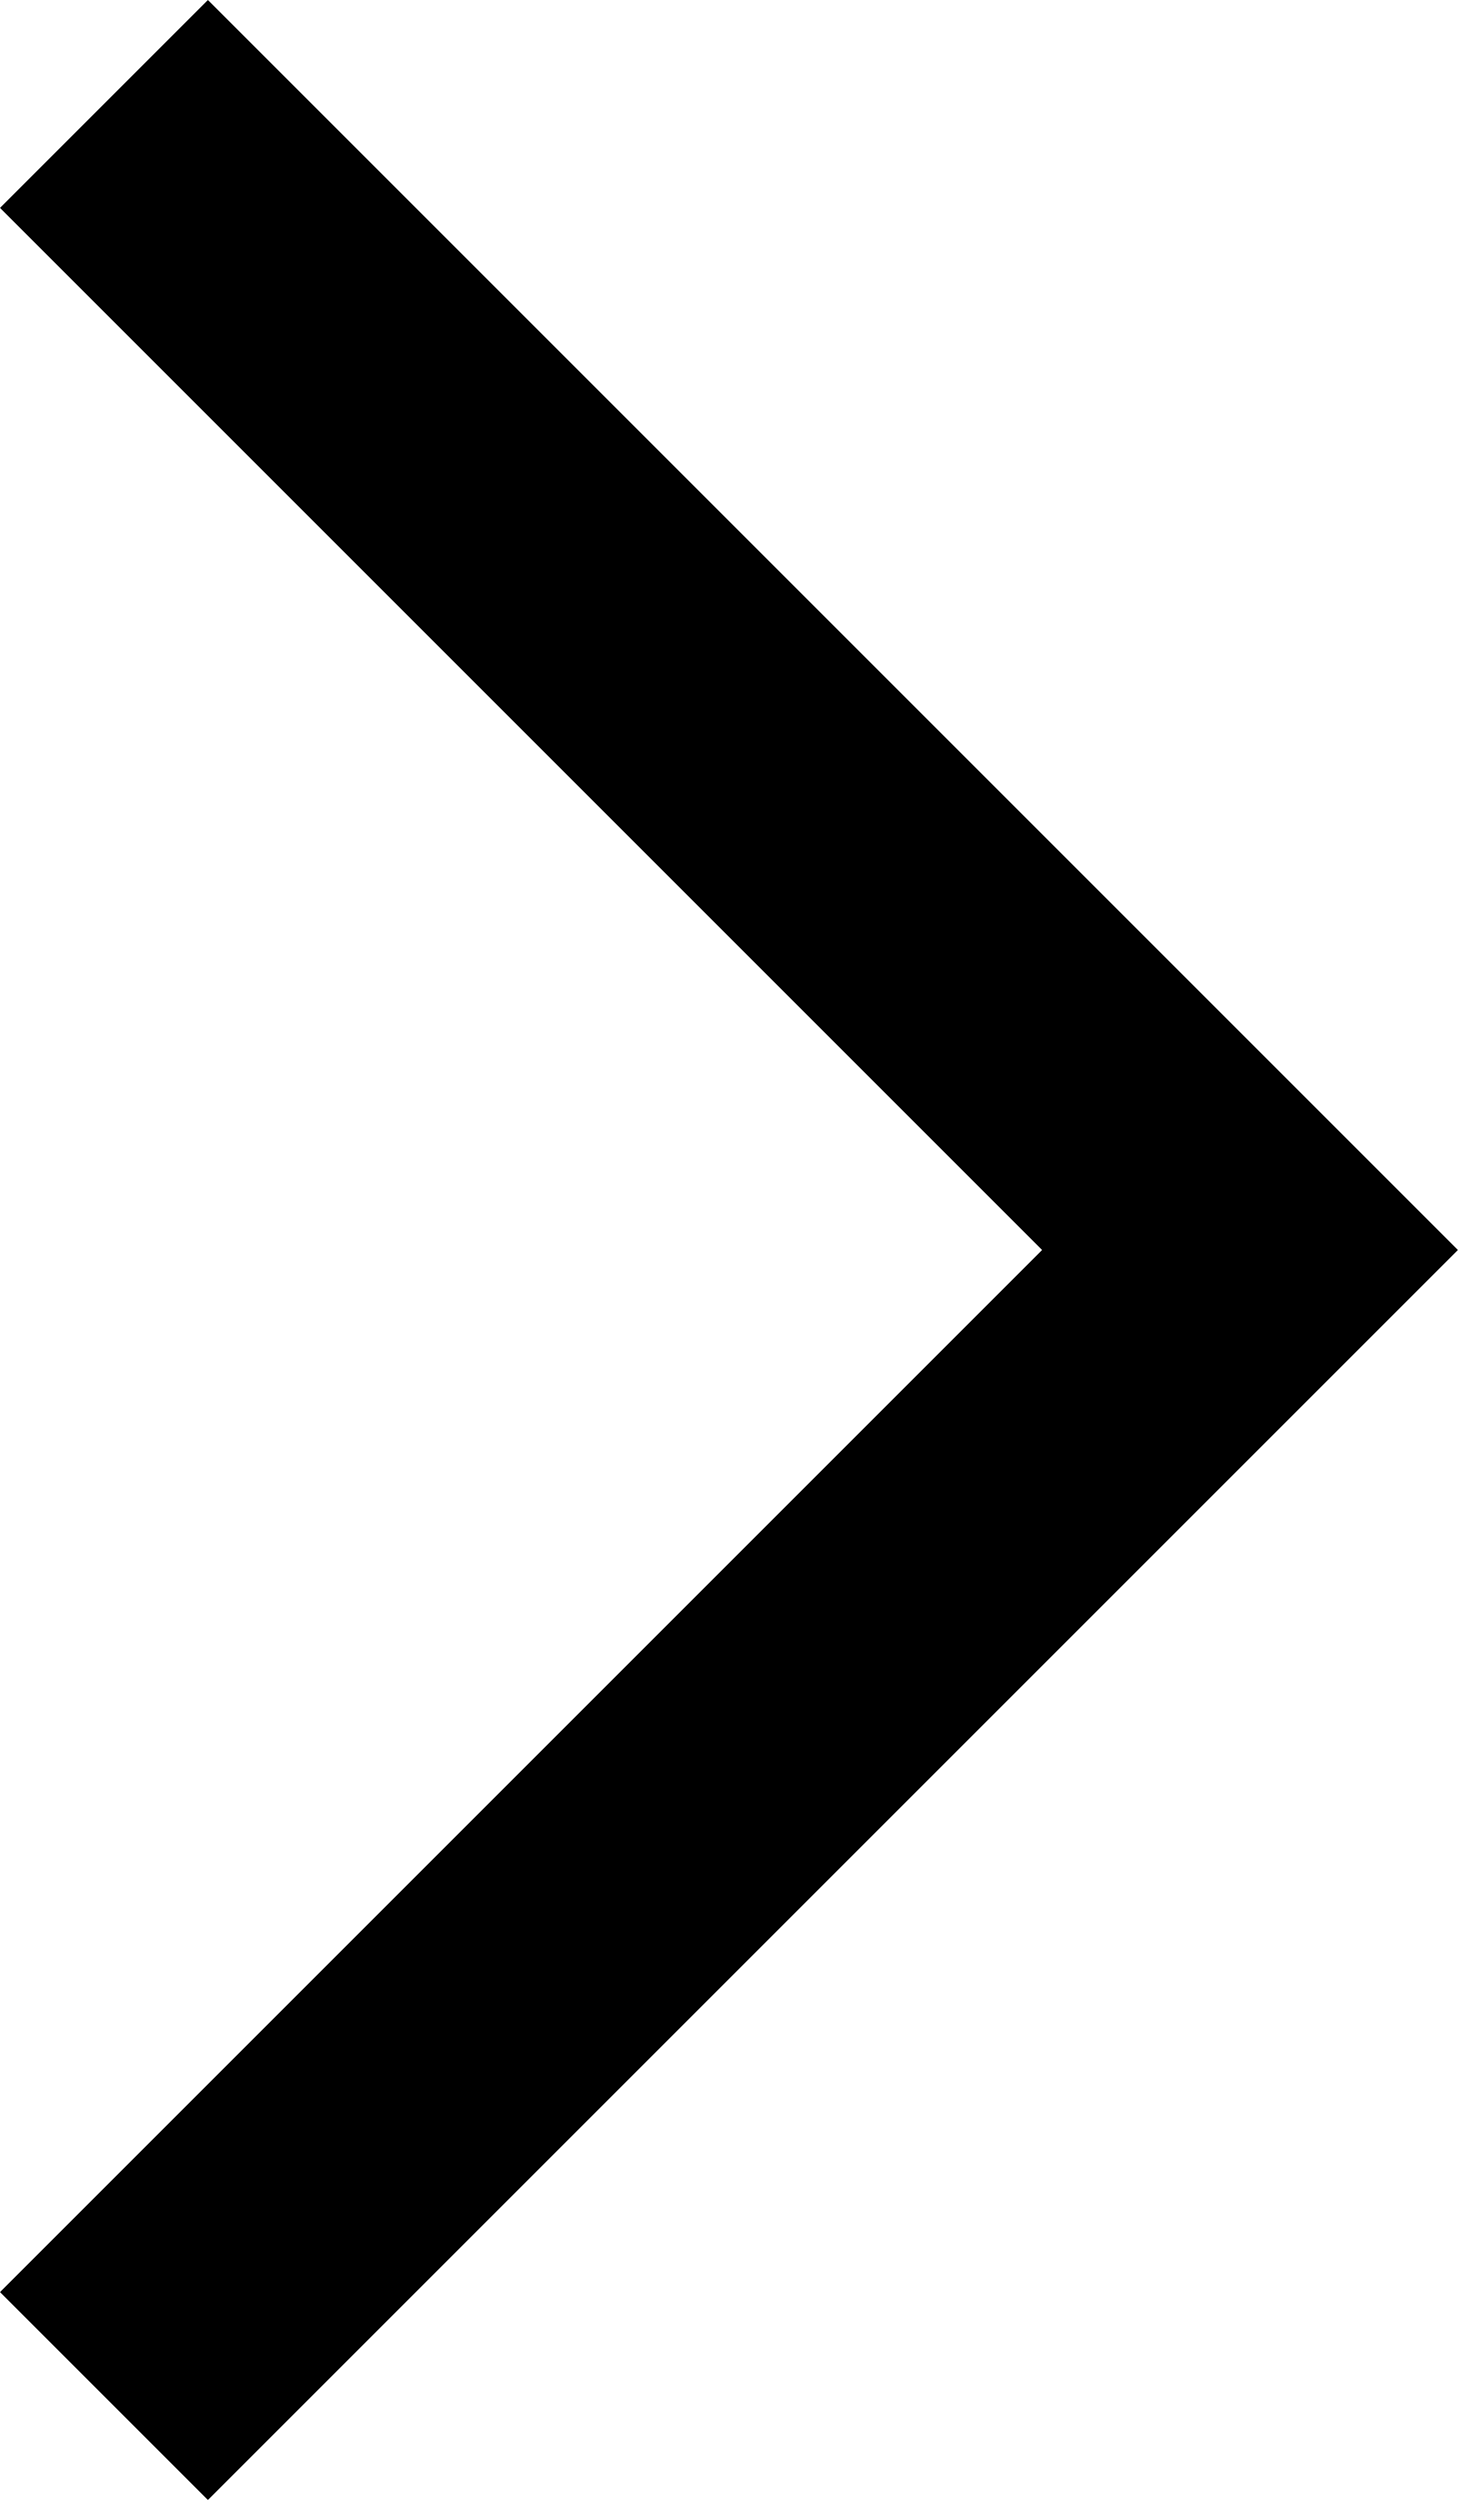
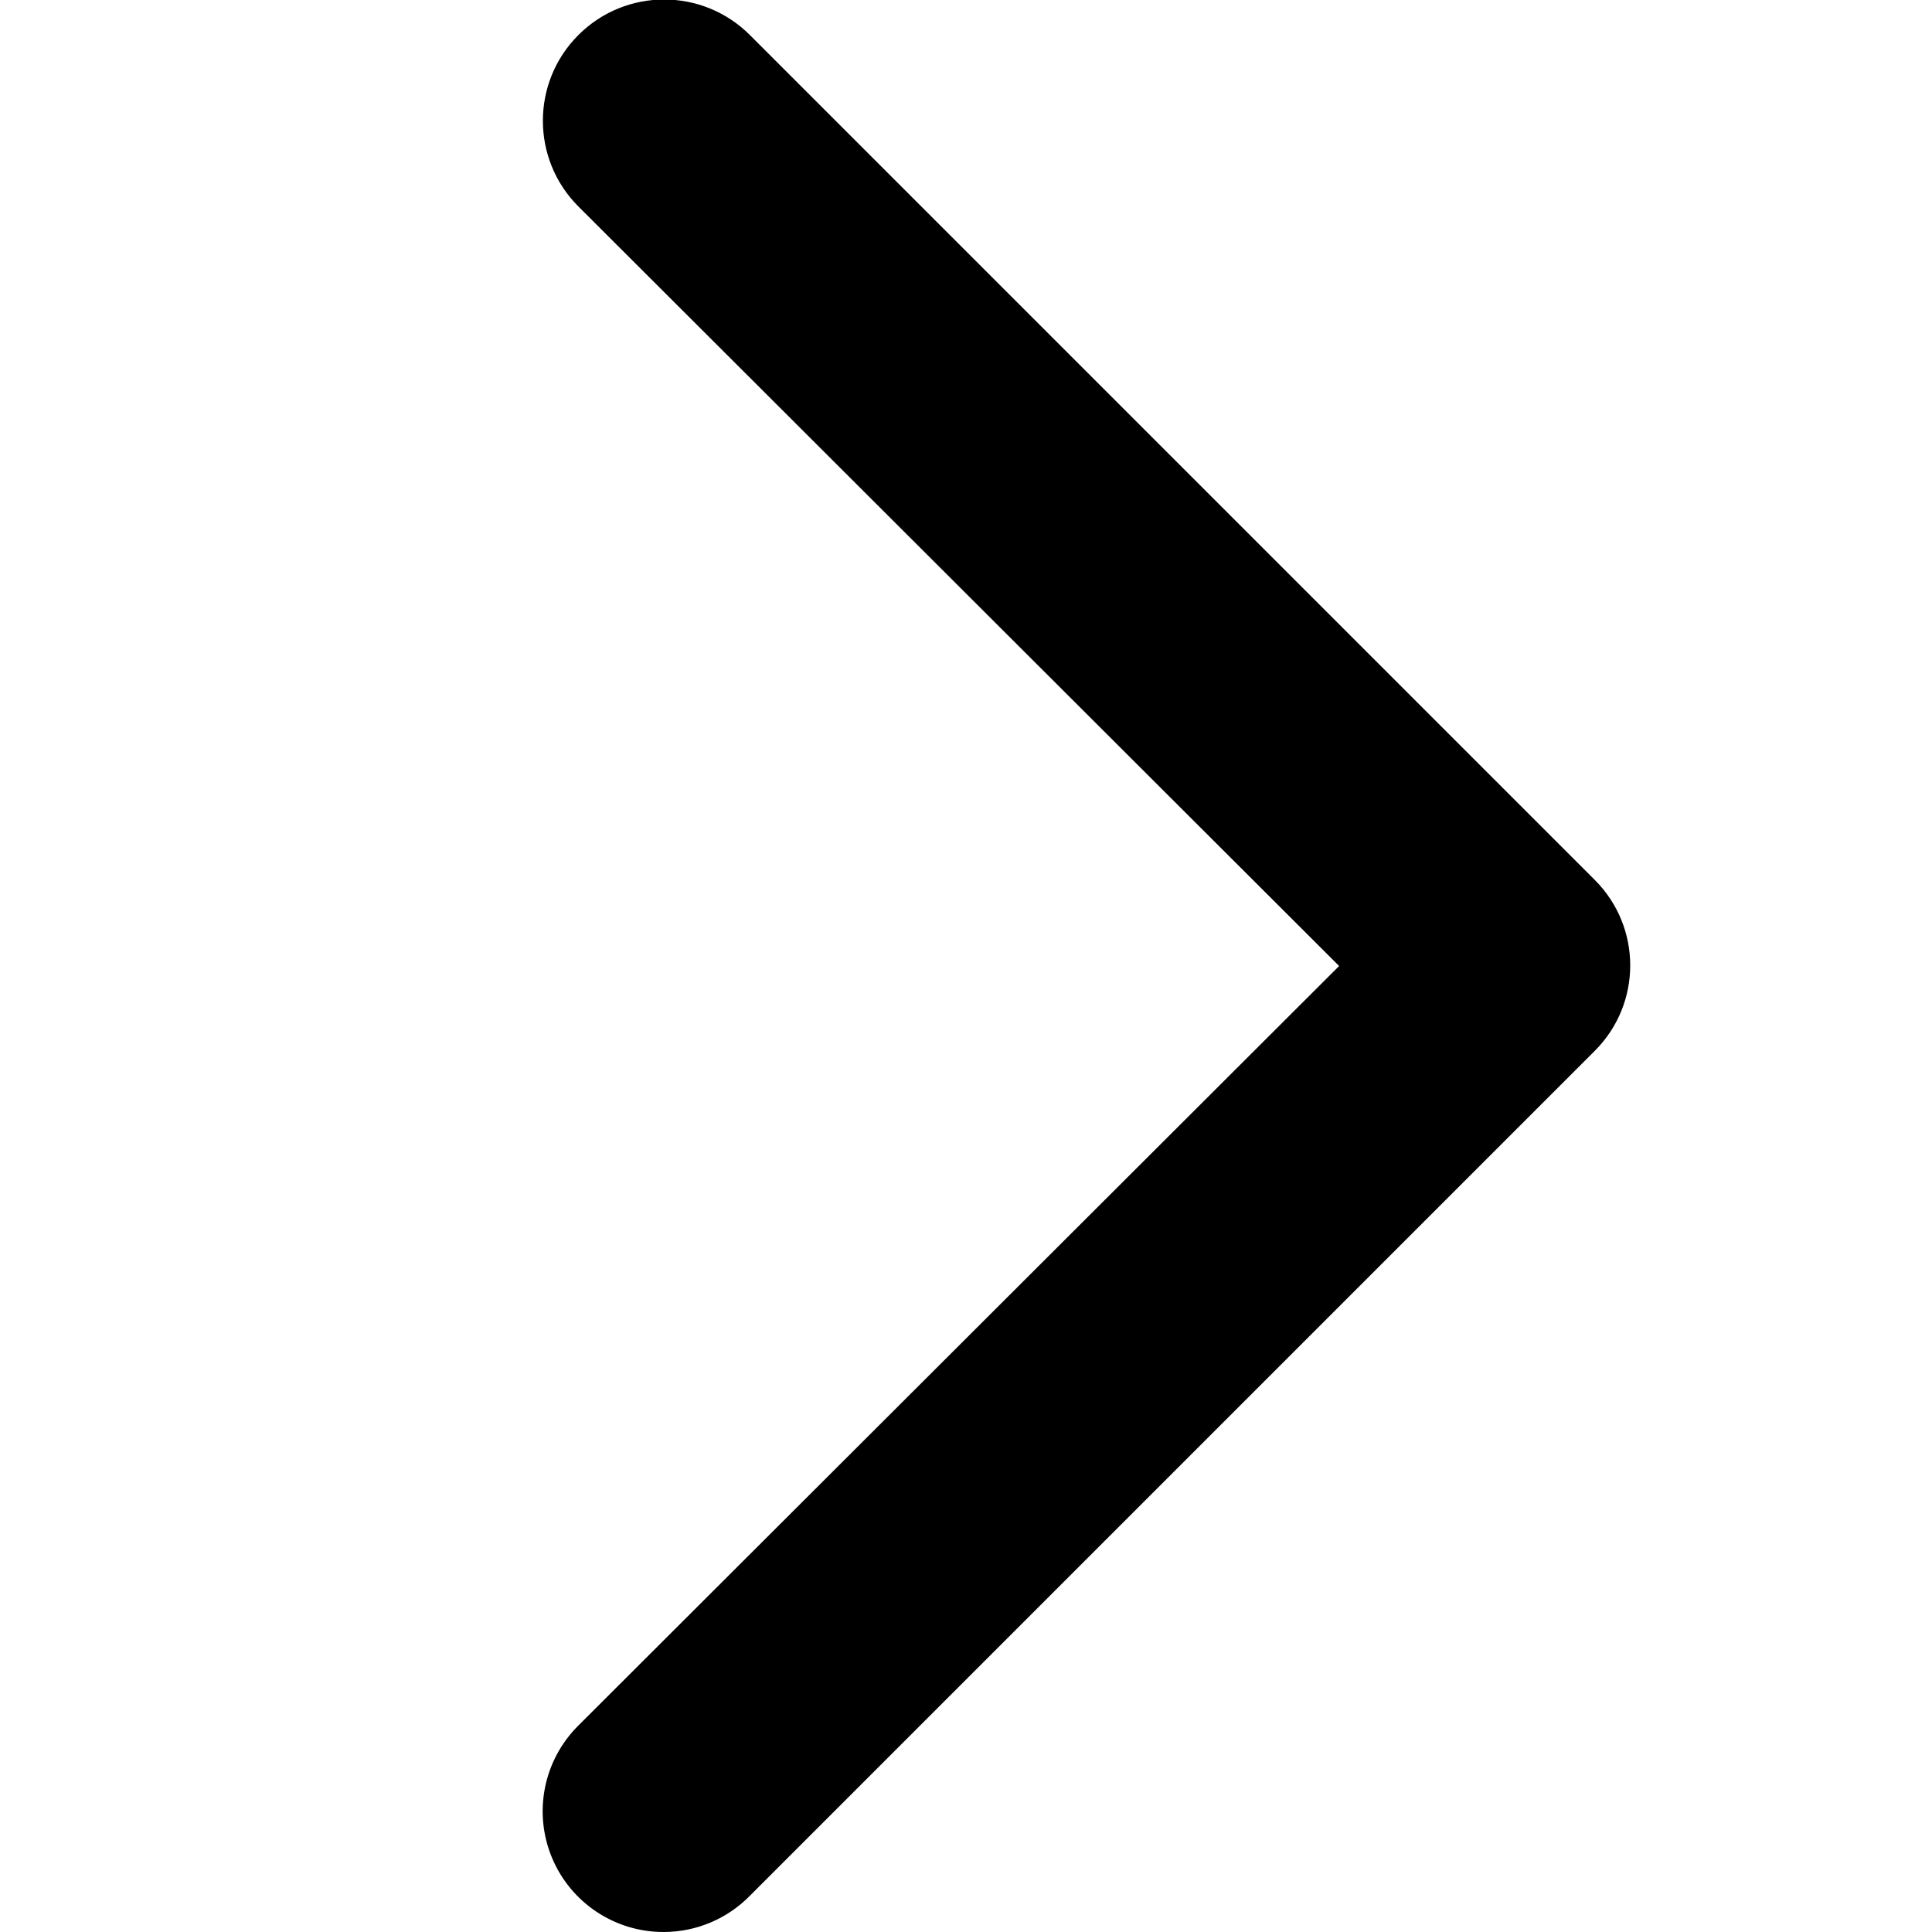
- <svg xmlns="http://www.w3.org/2000/svg" viewBox="-102 91 356.9 612">
-   <path d="M-102 652.1l50.9 50.9 306-306-306-306-50.9 50.9L153.1 397z" />
+ <svg xmlns="http://www.w3.org/2000/svg" viewBox="0 0 16 16">
+   <path d="M5.5,16a1,1,0,0,1-.71-1.71L11.09,8,4.79,1.71A1,1,0,0,1,6.21.29l7,7a1,1,0,0,1,0,1.41l-7,7A1,1,0,0,1,5.5,16Z" />
</svg>
